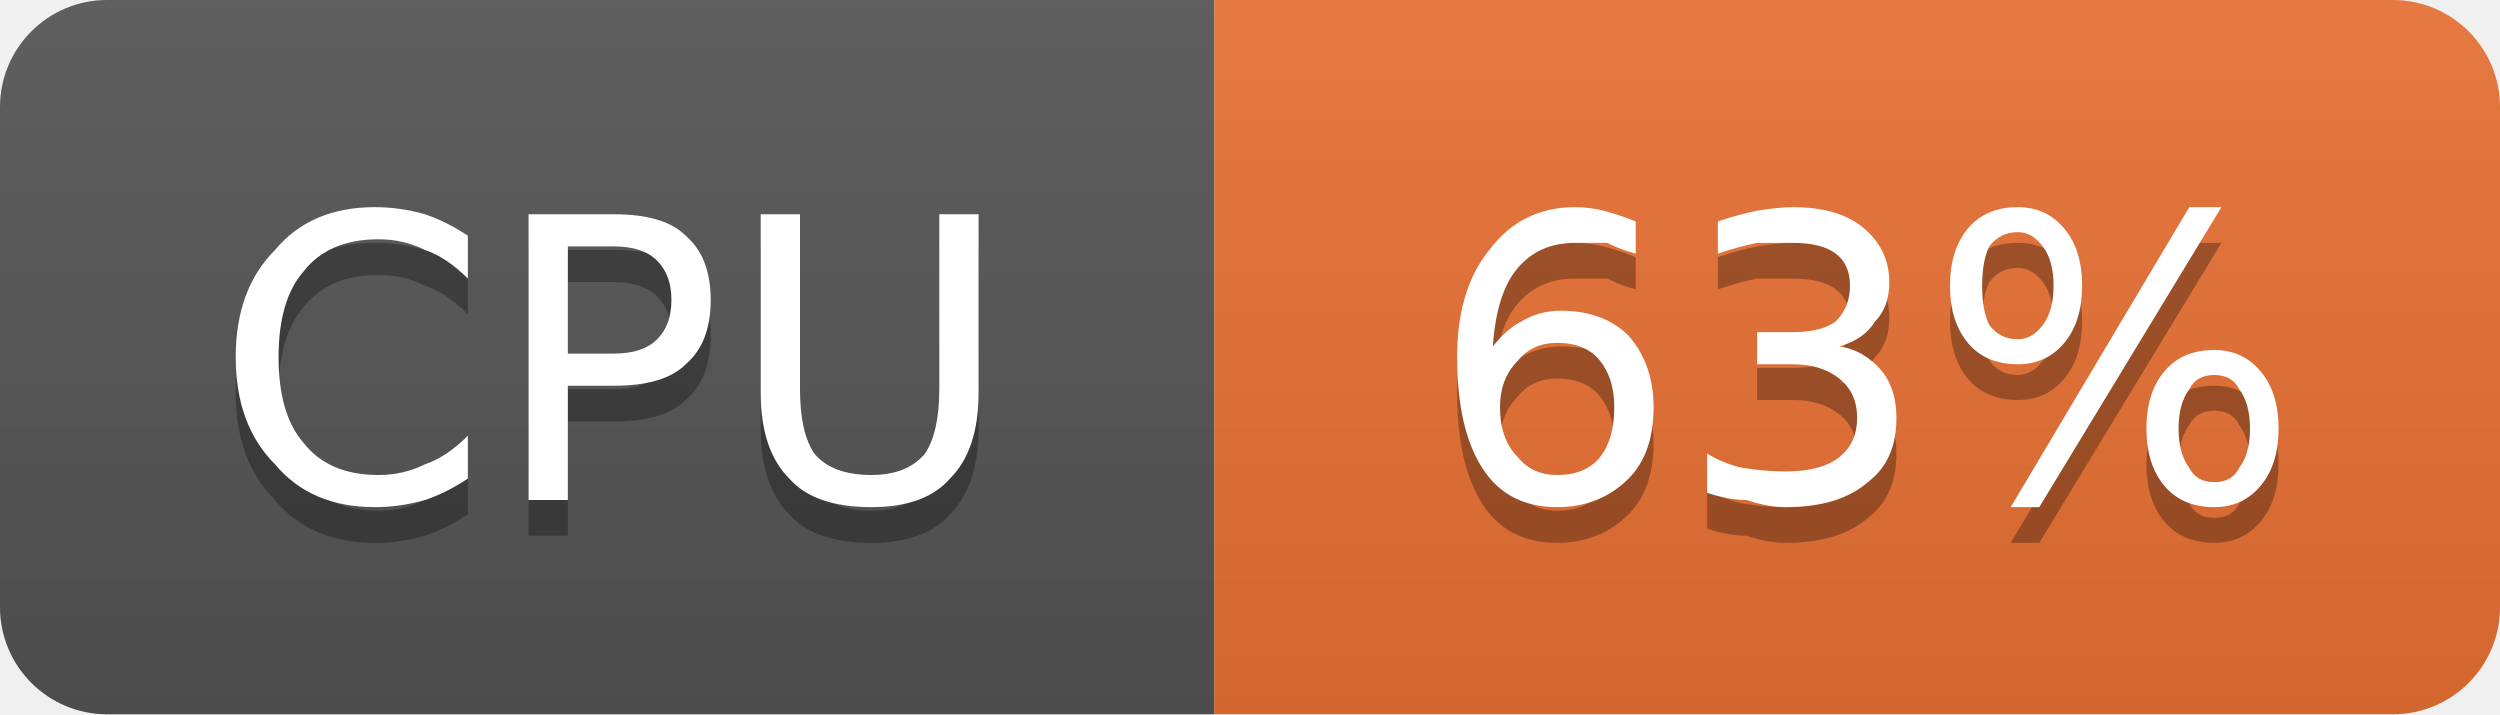
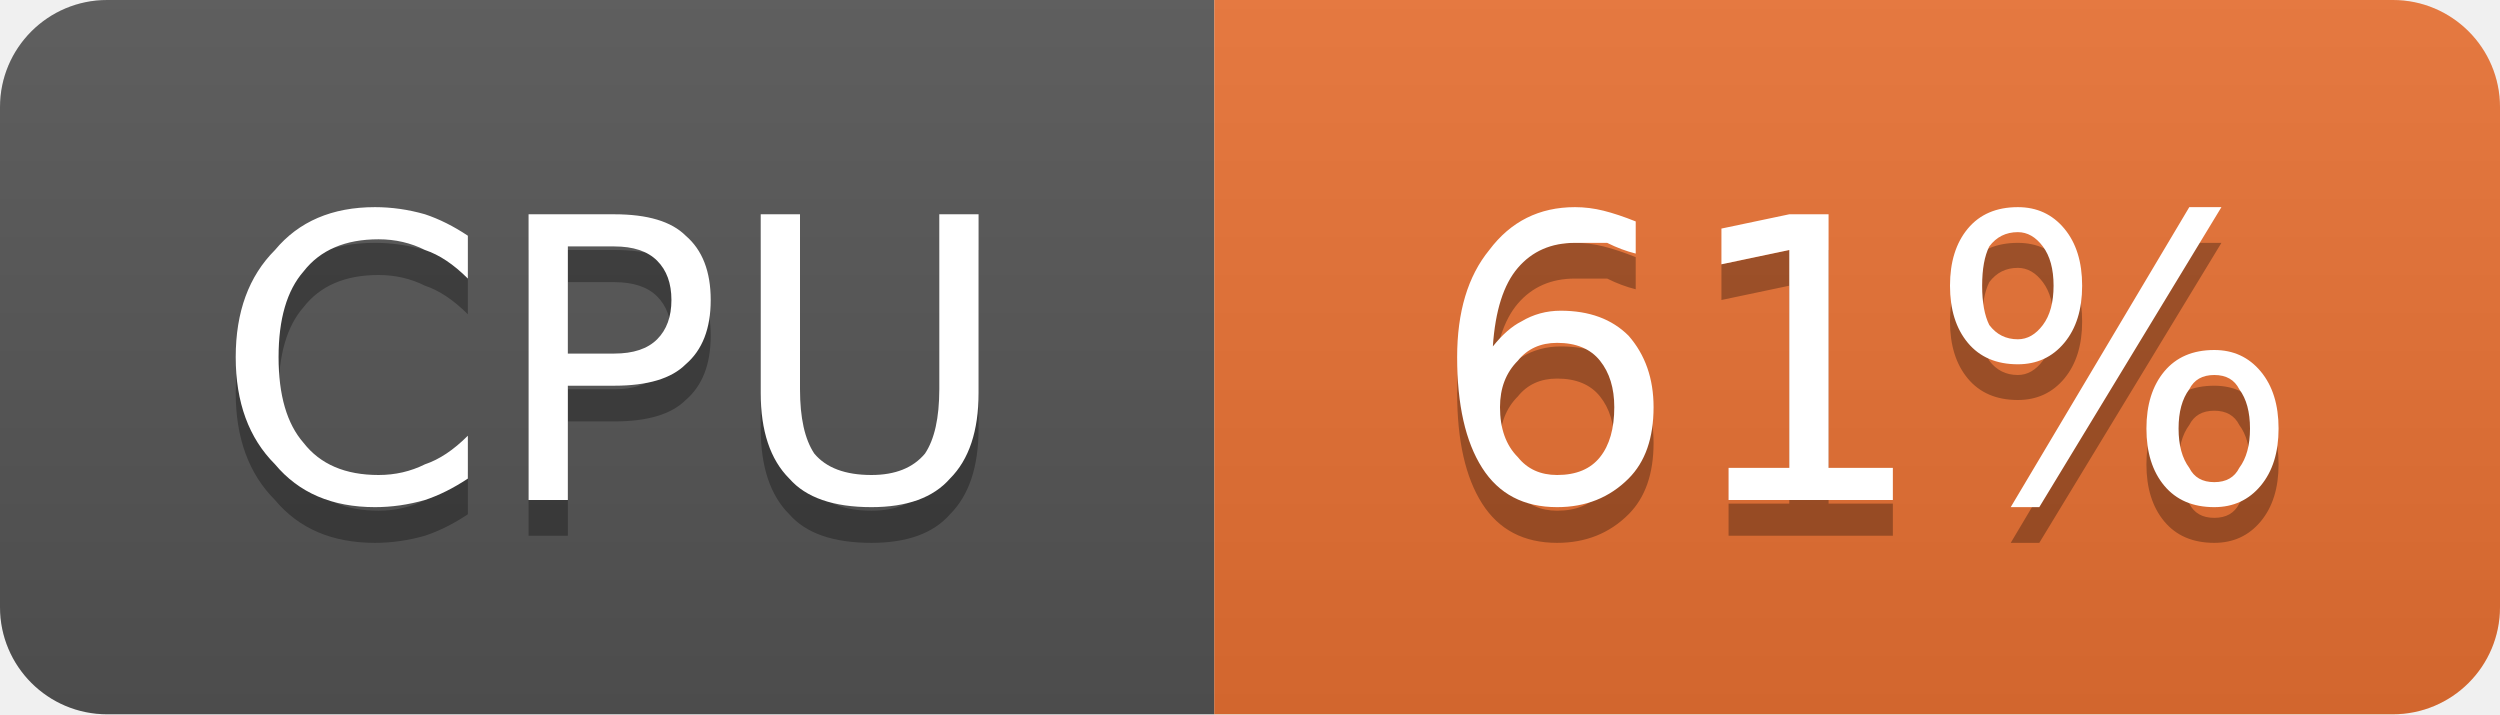
- <svg xmlns="http://www.w3.org/2000/svg" width="70" height="20" viewBox="0 0 70 20" role="img" aria-label="CPU: 63%">
+ <svg xmlns="http://www.w3.org/2000/svg" width="70" height="20" viewBox="0 0 70 20" role="img" aria-label="CPU: 61%">
  <linearGradient id="g-cluster_cpu_usage" x2="0" y2="100%">
    <stop offset="0" stop-color="#bbb" stop-opacity=".1" />
    <stop offset="1" stop-opacity=".1" />
  </linearGradient>
  <clipPath id="r-cluster_cpu_usage">
    <rect width="70" height="20" rx="3" fill="#fff" />
  </clipPath>
  <g clip-path="url(#r-cluster_cpu_usage)">
    <rect width="34" height="20" fill="#555" />
    <rect x="34" width="36" height="20" fill="#ea7233" />
    <rect width="70" height="20" fill="url(#g-cluster_cpu_usage)" />
    <path transform="translate(0 1)" fill="#010101" fill-opacity=".3" d="M13.1 6.6L13.1 7.8Q12.5 7.2 11.9 7.0Q11.3 6.7 10.6 6.7Q9.2 6.7 8.5 7.6Q7.8 8.4 7.8 10.0Q7.8 11.6 8.5 12.4Q9.2 13.3 10.6 13.3Q11.3 13.3 11.9 13.0Q12.5 12.8 13.1 12.2L13.1 13.4Q12.5 13.8 11.9 14.0Q11.2 14.2 10.5 14.2Q8.7 14.2 7.7 13.0Q6.6 11.9 6.6 10.0Q6.6 8.1 7.7 7.0Q8.7 5.8 10.5 5.8Q11.2 5.8 11.9 6.0Q12.5 6.2 13.1 6.6ZM15.9 6.9L15.9 9.9L17.2 9.9Q18.0 9.9 18.4 9.5Q18.8 9.1 18.8 8.4Q18.8 7.7 18.4 7.3Q18.0 6.9 17.2 6.9L15.9 6.9ZM14.8 6.0L17.2 6.0Q18.6 6.0 19.2 6.6Q19.9 7.2 19.9 8.4Q19.9 9.6 19.2 10.2Q18.6 10.8 17.2 10.8L15.9 10.8L15.9 14.0L14.8 14.0L14.8 6.0ZM21.3 6.0L22.4 6.0L22.4 10.9Q22.4 12.1 22.8 12.7Q23.3 13.3 24.4 13.3Q25.4 13.3 25.9 12.7Q26.3 12.1 26.3 10.9L26.3 6.0L27.4 6.0L27.4 11.0Q27.4 12.6 26.6 13.4Q25.9 14.2 24.4 14.2Q22.8 14.2 22.1 13.4Q21.3 12.6 21.3 11.0L21.3 6.0Z" />
    <path fill="#fff" d="M13.1 6.6L13.1 7.8Q12.5 7.2 11.9 7.0Q11.3 6.7 10.6 6.7Q9.2 6.7 8.5 7.6Q7.8 8.4 7.8 10.0Q7.8 11.6 8.5 12.4Q9.2 13.3 10.6 13.3Q11.3 13.3 11.9 13.0Q12.5 12.8 13.1 12.2L13.1 13.4Q12.5 13.8 11.9 14.0Q11.2 14.2 10.5 14.2Q8.7 14.2 7.7 13.0Q6.6 11.9 6.6 10.0Q6.6 8.1 7.7 7.0Q8.7 5.8 10.5 5.8Q11.2 5.8 11.9 6.0Q12.5 6.2 13.1 6.6ZM15.9 6.9L15.9 9.9L17.2 9.9Q18.0 9.9 18.4 9.5Q18.8 9.1 18.8 8.4Q18.8 7.7 18.4 7.3Q18.0 6.9 17.2 6.9L15.9 6.9ZM14.8 6.0L17.2 6.0Q18.6 6.0 19.2 6.6Q19.9 7.2 19.9 8.4Q19.9 9.6 19.2 10.2Q18.6 10.8 17.2 10.8L15.9 10.8L15.9 14.0L14.8 14.0L14.8 6.0ZM21.3 6.0L22.4 6.0L22.4 10.9Q22.4 12.1 22.8 12.7Q23.3 13.3 24.4 13.3Q25.4 13.3 25.9 12.7Q26.3 12.1 26.3 10.9L26.3 6.0L27.4 6.0L27.4 11.0Q27.4 12.6 26.6 13.4Q25.9 14.2 24.4 14.2Q22.8 14.2 22.1 13.4Q21.3 12.6 21.3 11.0L21.3 6.0Z" />
-     <path transform="translate(0 1)" fill="#010101" fill-opacity=".3" d="M43.6 9.6Q42.9 9.6 42.5 10.1Q42.0 10.6 42.0 11.4Q42.0 12.3 42.5 12.8Q42.9 13.3 43.6 13.3Q44.4 13.3 44.8 12.8Q45.2 12.3 45.2 11.4Q45.2 10.6 44.8 10.1Q44.4 9.6 43.6 9.6ZM45.8 6.2L45.8 7.1Q45.4 7.0 45.0 6.8Q44.5 6.8 44.1 6.8Q43.1 6.8 42.5 7.5Q41.9 8.2 41.8 9.7Q42.2 9.2 42.6 9.0Q43.1 8.7 43.7 8.7Q44.9 8.7 45.6 9.4Q46.3 10.2 46.3 11.4Q46.3 12.7 45.6 13.4Q44.8 14.2 43.6 14.2Q42.2 14.2 41.5 13.1Q40.8 12.0 40.8 10.0Q40.8 8.1 41.7 7.0Q42.6 5.8 44.1 5.8Q44.5 5.8 44.9 5.9Q45.3 6.0 45.8 6.2ZM51.5 9.7Q52.2 9.8 52.7 10.4Q53.1 10.9 53.1 11.7Q53.1 12.9 52.3 13.5Q51.5 14.2 50.0 14.2Q49.5 14.2 48.9 14.0Q48.4 14.0 47.8 13.8L47.8 12.7Q48.3 13.0 48.8 13.1Q49.4 13.2 50.0 13.2Q51.0 13.2 51.5 12.8Q52.0 12.4 52.0 11.7Q52.0 11.0 51.5 10.6Q51.0 10.2 50.2 10.2L49.2 10.2L49.2 9.3L50.2 9.3Q51.0 9.3 51.4 9.0Q51.8 8.6 51.8 8.0Q51.8 7.4 51.4 7.1Q51.0 6.8 50.2 6.8Q49.7 6.8 49.2 6.8Q48.7 6.9 48.1 7.1L48.1 6.2Q48.7 6.0 49.2 5.9Q49.8 5.8 50.2 5.8Q51.5 5.8 52.2 6.4Q52.9 7.0 52.9 7.9Q52.9 8.6 52.5 9.0Q52.2 9.5 51.5 9.7ZM62.0 10.5Q61.5 10.5 61.3 10.9Q61.0 11.3 61.0 12.0Q61.0 12.7 61.3 13.1Q61.5 13.5 62.0 13.5Q62.5 13.5 62.7 13.1Q63.0 12.7 63.0 12.0Q63.0 11.3 62.7 10.9Q62.5 10.5 62.0 10.5ZM62.0 9.8Q62.8 9.8 63.3 10.4Q63.8 11.0 63.8 12.0Q63.8 13.0 63.3 13.6Q62.8 14.2 62.0 14.2Q61.1 14.2 60.6 13.6Q60.1 13.0 60.1 12.0Q60.1 11.0 60.6 10.4Q61.1 9.8 62.0 9.8ZM56.5 6.5Q56.0 6.5 55.7 6.9Q55.5 7.3 55.5 8.0Q55.5 8.7 55.7 9.1Q56.0 9.5 56.5 9.5Q56.9 9.5 57.2 9.1Q57.5 8.7 57.5 8.0Q57.5 7.3 57.2 6.9Q56.9 6.5 56.5 6.5ZM61.3 5.8L62.2 5.8L57.1 14.2L56.3 14.2L61.3 5.8ZM56.5 5.8Q57.3 5.8 57.8 6.4Q58.3 7.0 58.3 8.0Q58.3 9.0 57.8 9.6Q57.3 10.2 56.5 10.2Q55.6 10.2 55.1 9.6Q54.6 9.0 54.6 8.0Q54.6 7.0 55.1 6.4Q55.6 5.8 56.5 5.8Z" />
-     <path fill="#fff" d="M43.6 9.6Q42.9 9.6 42.5 10.1Q42.0 10.6 42.0 11.4Q42.0 12.3 42.5 12.8Q42.9 13.3 43.6 13.3Q44.4 13.3 44.8 12.8Q45.2 12.3 45.2 11.4Q45.2 10.6 44.8 10.1Q44.4 9.6 43.6 9.6ZM45.8 6.2L45.8 7.1Q45.4 7.0 45.0 6.8Q44.5 6.8 44.1 6.8Q43.1 6.8 42.5 7.5Q41.9 8.2 41.8 9.7Q42.2 9.2 42.6 9.0Q43.1 8.7 43.7 8.7Q44.9 8.7 45.6 9.4Q46.3 10.2 46.3 11.4Q46.3 12.7 45.6 13.4Q44.8 14.2 43.6 14.2Q42.2 14.2 41.5 13.1Q40.8 12.0 40.8 10.0Q40.8 8.1 41.7 7.0Q42.6 5.8 44.1 5.8Q44.5 5.8 44.9 5.9Q45.3 6.0 45.8 6.2ZM51.5 9.7Q52.2 9.8 52.7 10.4Q53.1 10.9 53.1 11.7Q53.1 12.9 52.3 13.5Q51.5 14.2 50.0 14.2Q49.5 14.2 48.9 14.0Q48.4 14.0 47.8 13.8L47.8 12.7Q48.3 13.0 48.8 13.1Q49.4 13.2 50.0 13.2Q51.0 13.2 51.5 12.8Q52.0 12.4 52.0 11.7Q52.0 11.0 51.5 10.6Q51.0 10.2 50.2 10.2L49.2 10.2L49.2 9.3L50.2 9.3Q51.0 9.3 51.4 9.0Q51.8 8.6 51.8 8.0Q51.8 7.4 51.4 7.1Q51.0 6.8 50.2 6.8Q49.7 6.8 49.2 6.8Q48.7 6.9 48.1 7.1L48.1 6.2Q48.7 6.0 49.2 5.9Q49.8 5.8 50.2 5.8Q51.5 5.8 52.2 6.4Q52.9 7.0 52.9 7.9Q52.9 8.6 52.5 9.0Q52.2 9.5 51.5 9.7ZM62.0 10.5Q61.5 10.5 61.3 10.9Q61.0 11.3 61.0 12.0Q61.0 12.7 61.3 13.1Q61.5 13.5 62.0 13.5Q62.5 13.5 62.7 13.1Q63.0 12.7 63.0 12.0Q63.0 11.3 62.7 10.9Q62.5 10.5 62.0 10.5ZM62.0 9.8Q62.8 9.8 63.3 10.4Q63.8 11.0 63.8 12.0Q63.8 13.0 63.3 13.6Q62.8 14.2 62.0 14.2Q61.1 14.2 60.6 13.6Q60.1 13.0 60.1 12.0Q60.1 11.0 60.6 10.4Q61.1 9.8 62.0 9.8ZM56.5 6.5Q56.0 6.5 55.7 6.9Q55.5 7.3 55.5 8.0Q55.5 8.7 55.7 9.1Q56.0 9.5 56.5 9.5Q56.9 9.5 57.2 9.1Q57.5 8.7 57.5 8.0Q57.5 7.3 57.2 6.9Q56.9 6.5 56.5 6.5ZM61.3 5.8L62.2 5.8L57.1 14.2L56.3 14.2L61.3 5.8ZM56.5 5.8Q57.3 5.8 57.8 6.4Q58.3 7.0 58.3 8.0Q58.3 9.0 57.8 9.6Q57.3 10.2 56.5 10.2Q55.6 10.2 55.1 9.6Q54.6 9.0 54.6 8.0Q54.6 7.0 55.1 6.4Q55.6 5.8 56.5 5.8Z" />
+     <path transform="translate(0 1)" fill="#010101" fill-opacity=".3" d="M43.6 9.6Q42.9 9.6 42.5 10.1Q42.0 10.6 42.0 11.4Q42.0 12.3 42.5 12.8Q42.9 13.3 43.6 13.3Q44.4 13.3 44.8 12.8Q45.2 12.3 45.2 11.4Q45.2 10.6 44.8 10.1Q44.4 9.6 43.6 9.6ZM45.8 6.2L45.8 7.1Q45.4 7.0 45.0 6.8Q44.5 6.8 44.1 6.8Q43.1 6.8 42.5 7.5Q41.9 8.2 41.8 9.7Q42.2 9.2 42.6 9.0Q43.1 8.7 43.7 8.7Q44.9 8.7 45.6 9.4Q46.3 10.2 46.3 11.4Q46.3 12.7 45.6 13.4Q44.8 14.2 43.6 14.2Q42.2 14.2 41.5 13.1Q40.8 12.0 40.8 10.0Q40.8 8.1 41.7 7.0Q42.6 5.8 44.1 5.8Q44.5 5.8 44.9 5.9Q45.3 6.0 45.8 6.2ZM48.4 13.1L50.1 13.1L50.1 7.0L48.2 7.4L48.2 6.4L50.1 6.0L51.2 6.0L51.2 13.1L53.0 13.1L53.0 14.0L48.4 14.0L48.4 13.1ZM62.0 10.5Q61.5 10.5 61.3 10.9Q61.0 11.3 61.0 12.0Q61.0 12.7 61.3 13.1Q61.5 13.5 62.0 13.5Q62.5 13.5 62.7 13.1Q63.0 12.7 63.0 12.0Q63.0 11.3 62.7 10.9Q62.5 10.5 62.0 10.5ZM62.0 9.8Q62.8 9.8 63.3 10.4Q63.8 11.0 63.8 12.0Q63.8 13.0 63.3 13.6Q62.8 14.2 62.0 14.2Q61.1 14.2 60.6 13.6Q60.1 13.0 60.1 12.0Q60.1 11.0 60.6 10.4Q61.1 9.8 62.0 9.8ZM56.5 6.5Q56.0 6.5 55.7 6.9Q55.5 7.3 55.5 8.0Q55.5 8.7 55.7 9.1Q56.0 9.5 56.5 9.5Q56.9 9.5 57.2 9.1Q57.5 8.7 57.5 8.0Q57.5 7.3 57.2 6.9Q56.9 6.5 56.5 6.5ZM61.3 5.8L62.2 5.8L57.1 14.2L56.3 14.2L61.3 5.8ZM56.5 5.8Q57.3 5.8 57.8 6.4Q58.3 7.0 58.3 8.0Q58.3 9.0 57.8 9.6Q57.3 10.2 56.5 10.2Q55.6 10.2 55.1 9.6Q54.6 9.0 54.6 8.0Q54.6 7.0 55.1 6.4Q55.6 5.8 56.5 5.8Z" />
+     <path fill="#fff" d="M43.6 9.6Q42.9 9.6 42.5 10.1Q42.0 10.6 42.0 11.4Q42.0 12.3 42.5 12.8Q42.9 13.3 43.6 13.3Q44.4 13.3 44.8 12.8Q45.2 12.3 45.2 11.4Q45.2 10.6 44.8 10.1Q44.4 9.6 43.6 9.6ZM45.8 6.2L45.8 7.1Q45.4 7.0 45.0 6.8Q44.5 6.8 44.1 6.8Q43.1 6.8 42.5 7.5Q41.9 8.2 41.8 9.7Q42.2 9.2 42.6 9.0Q43.1 8.7 43.7 8.7Q44.9 8.7 45.6 9.4Q46.3 10.2 46.3 11.4Q46.3 12.7 45.6 13.4Q44.8 14.2 43.6 14.2Q42.2 14.2 41.5 13.1Q40.8 12.0 40.8 10.0Q40.8 8.1 41.7 7.0Q42.6 5.8 44.1 5.8Q44.5 5.8 44.9 5.9Q45.3 6.0 45.8 6.2ZM48.4 13.1L50.1 13.1L50.1 7.0L48.2 7.4L48.2 6.4L50.1 6.0L51.2 6.0L51.2 13.1L53.0 13.1L53.0 14.0L48.4 14.0L48.4 13.1ZM62.0 10.5Q61.5 10.5 61.3 10.9Q61.0 11.3 61.0 12.0Q61.0 12.7 61.3 13.1Q61.5 13.5 62.0 13.5Q62.5 13.5 62.7 13.1Q63.0 12.7 63.0 12.0Q63.0 11.3 62.7 10.9Q62.5 10.5 62.0 10.5ZM62.0 9.8Q62.8 9.8 63.3 10.4Q63.8 11.0 63.8 12.0Q63.8 13.0 63.3 13.6Q62.8 14.2 62.0 14.2Q61.1 14.2 60.6 13.6Q60.1 13.0 60.1 12.0Q60.1 11.0 60.6 10.4Q61.1 9.8 62.0 9.8ZM56.5 6.5Q56.0 6.5 55.7 6.9Q55.5 7.3 55.5 8.0Q55.5 8.7 55.7 9.1Q56.0 9.5 56.5 9.5Q56.9 9.5 57.2 9.1Q57.5 8.7 57.5 8.0Q57.5 7.3 57.2 6.9Q56.9 6.5 56.5 6.5ZM61.3 5.8L62.2 5.8L57.1 14.2L56.3 14.2L61.3 5.8ZM56.5 5.8Q57.3 5.8 57.8 6.4Q58.3 7.0 58.3 8.0Q58.3 9.0 57.8 9.6Q57.3 10.2 56.5 10.2Q55.6 10.2 55.1 9.6Q54.6 9.0 54.6 8.0Q54.6 7.0 55.1 6.4Q55.6 5.8 56.5 5.8Z" />
  </g>
</svg>
